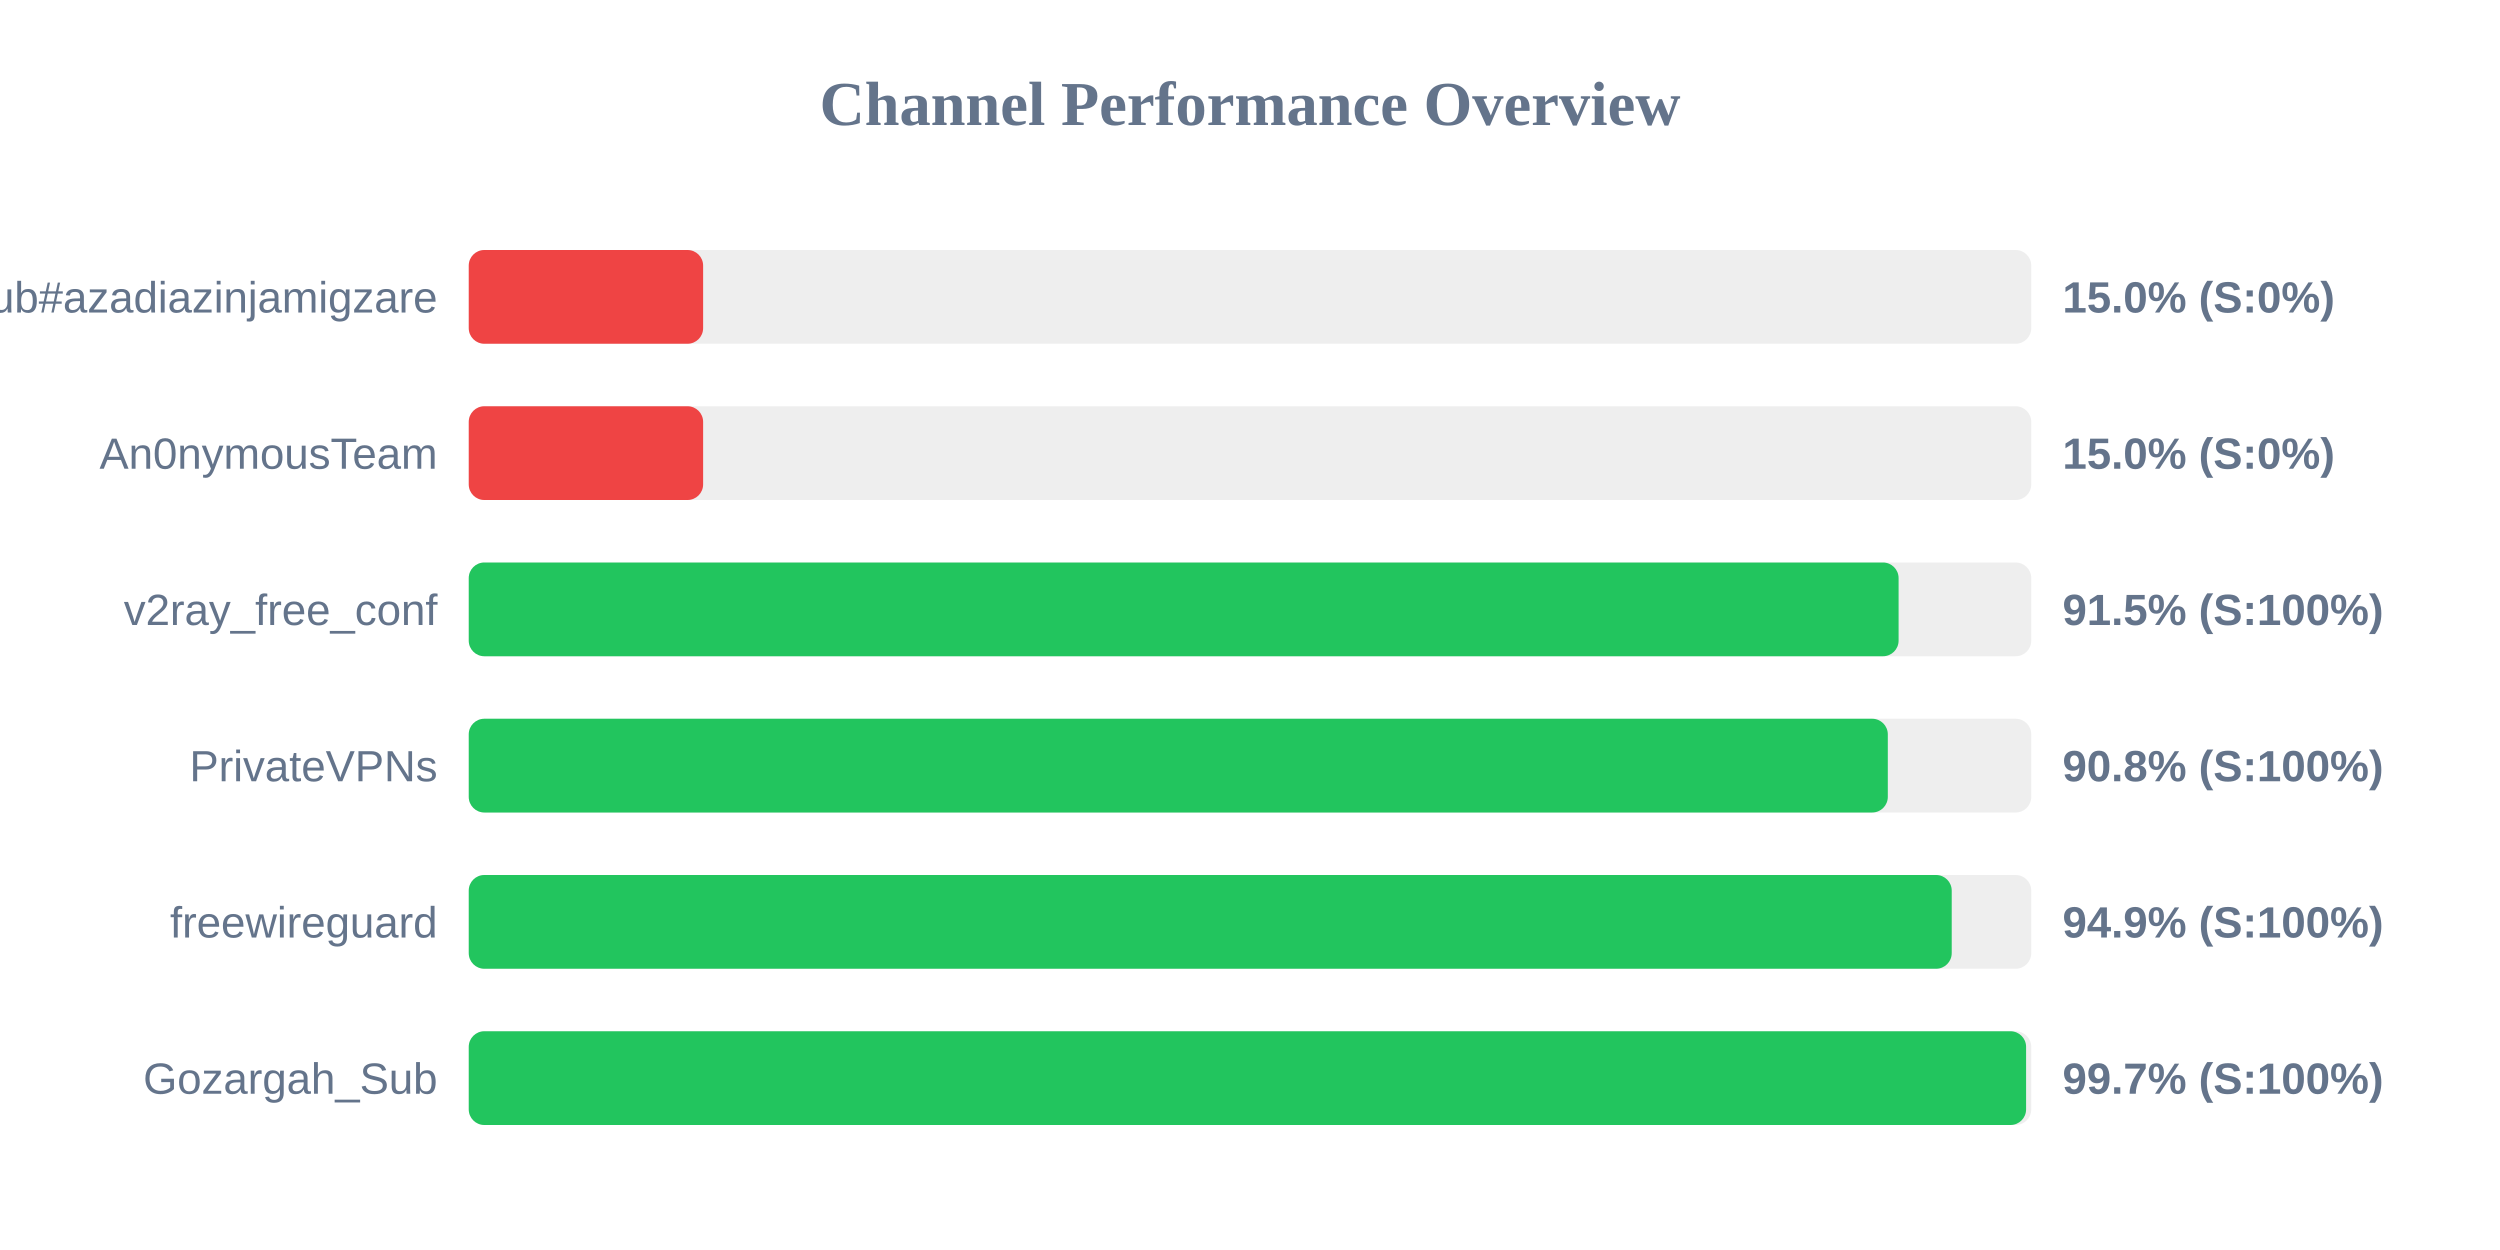
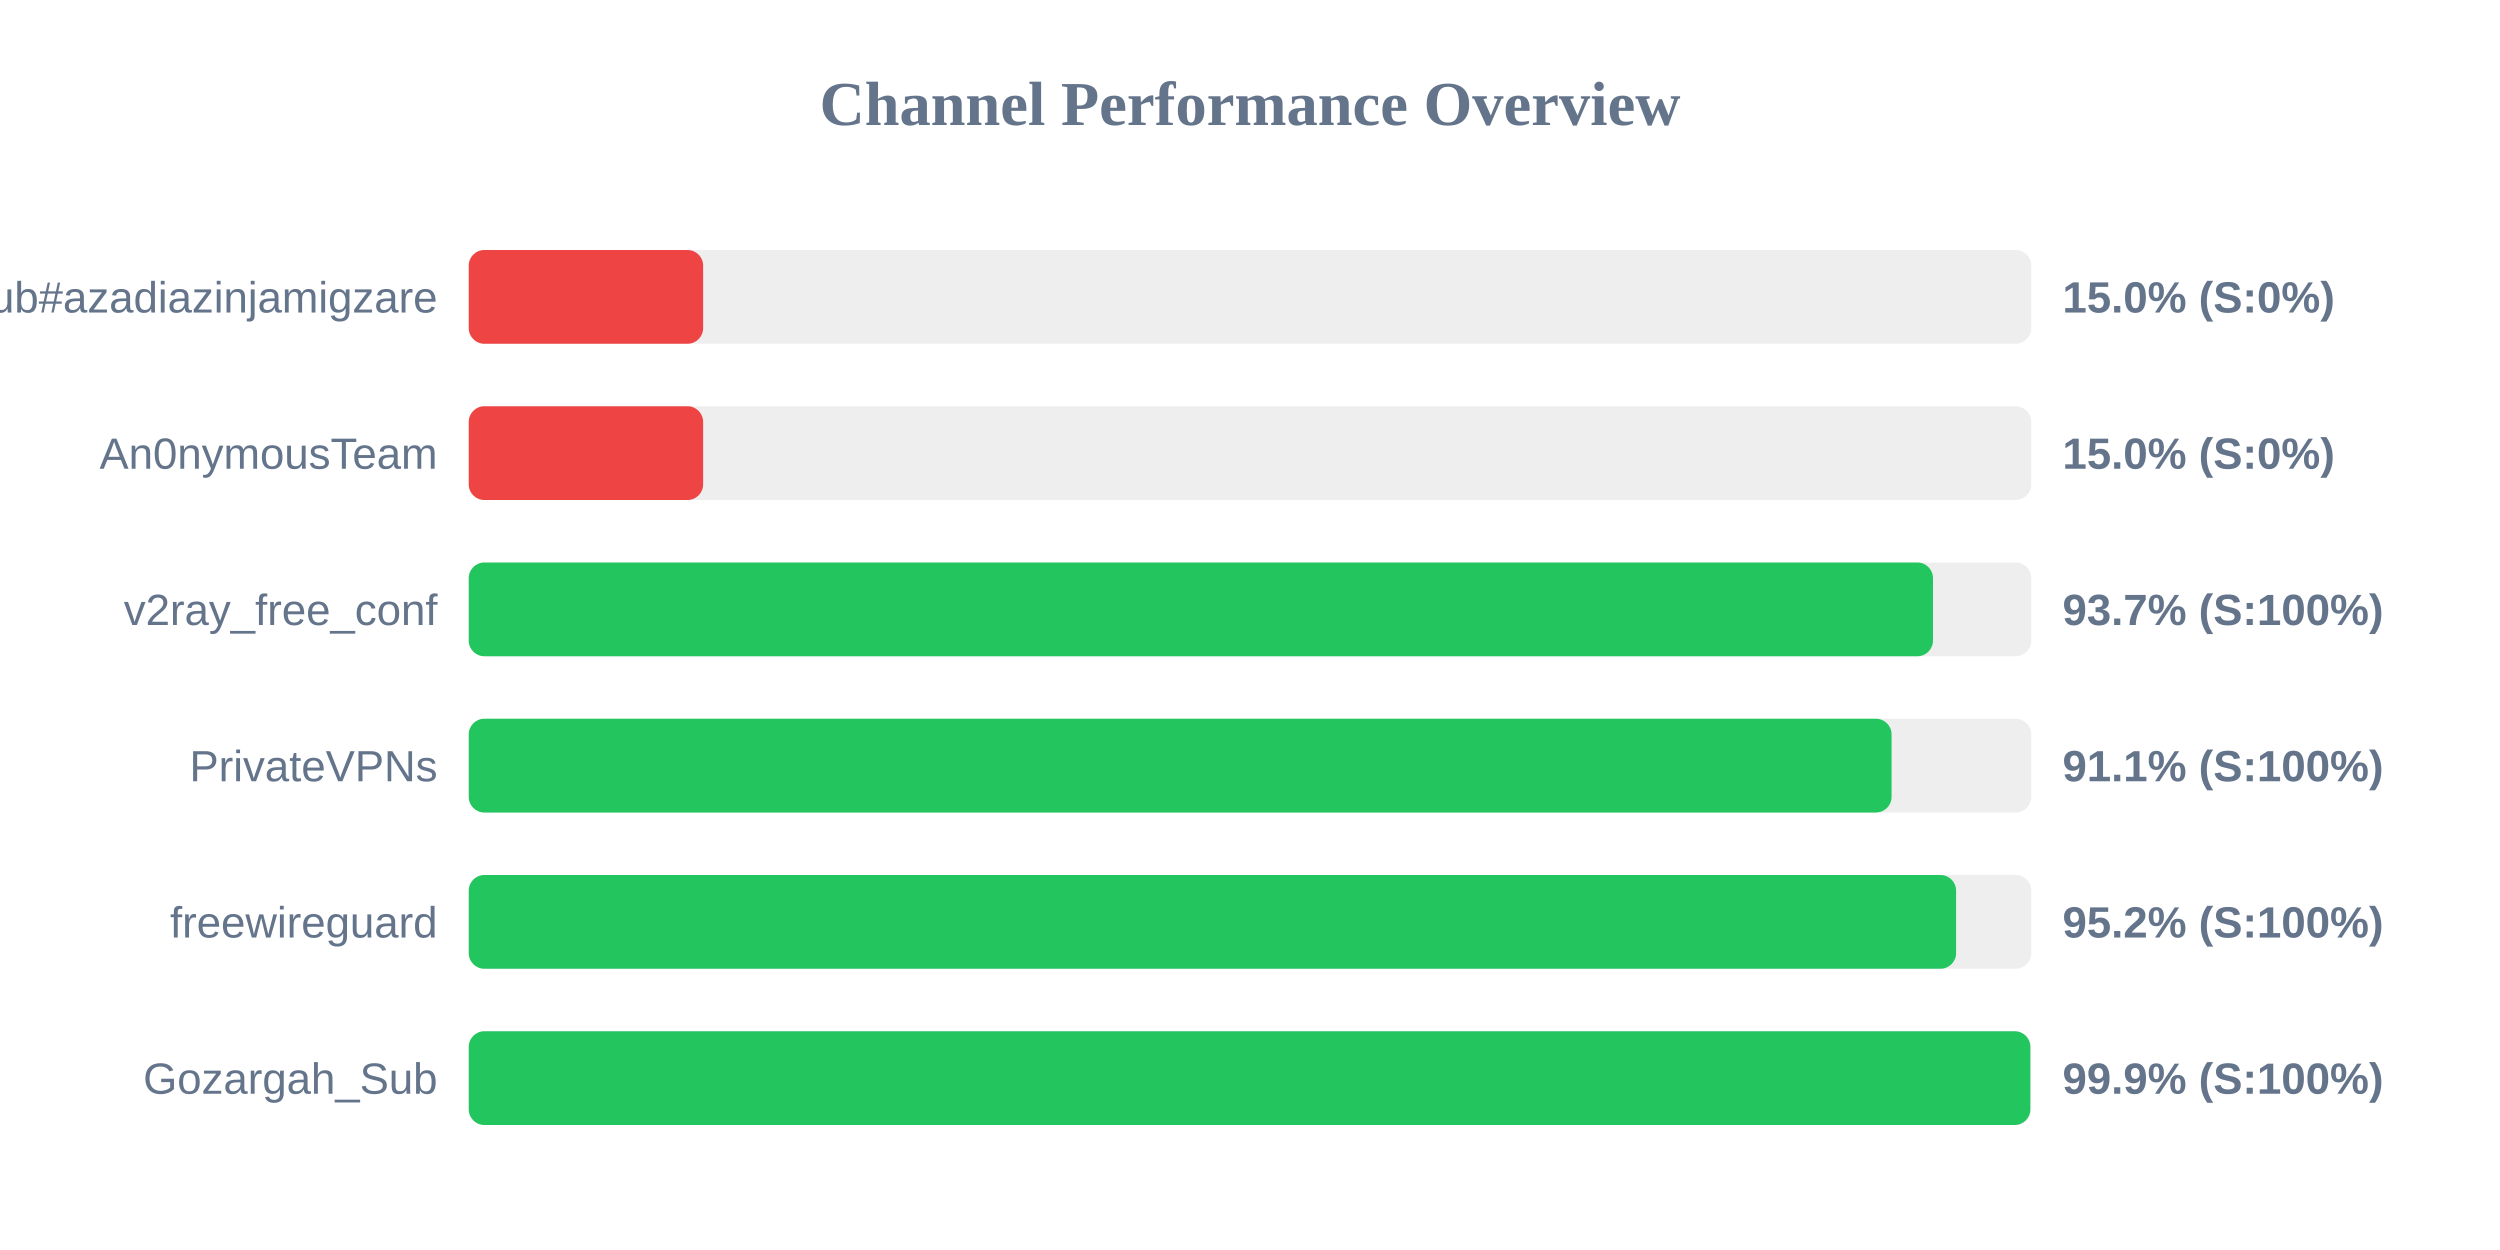
<svg xmlns="http://www.w3.org/2000/svg" width="800" height="400" version="1.1">
  <style>
        .row { font: 14px Arial; fill: #64748b; }
        .score { font: bold 14px Arial; fill: #64748b; }
    </style>
  <text x="400" y="40" text-anchor="middle" font-size="20px" font-weight="bold" fill="#64748b">Channel Performance Overview</text>
  <rect x="150" y="80" width="500" height="30" fill="#eee" rx="5" />
  <rect x="150" y="80" width="75.0" height="30" fill="#ef4444" rx="5" />
  <text x="140" y="100" text-anchor="end" class="row">Sub#azadiazinjamigzare</text>
  <text x="660" y="100" text-anchor="start" class="score">15.0% (S:0%)</text>
  <rect x="150" y="130" width="500" height="30" fill="#eee" rx="5" />
  <rect x="150" y="130" width="75.0" height="30" fill="#ef4444" rx="5" />
  <text x="140" y="150" text-anchor="end" class="row">An0nymousTeam</text>
  <text x="660" y="150" text-anchor="start" class="score">15.0% (S:0%)</text>
  <rect x="150" y="180" width="500" height="30" fill="#eee" rx="5" />
-   <rect x="150" y="180" width="457.55" height="30" fill="#22c55e" rx="5" />
+   <rect x="150" y="180" width="468.55" height="30" fill="#22c55e" rx="5" />
  <text x="140" y="200" text-anchor="end" class="row">v2ray_free_conf</text>
-   <text x="660" y="200" text-anchor="start" class="score">91.5% (S:100%)</text>
+   <text x="660" y="200" text-anchor="start" class="score">93.7% (S:100%)</text>
  <rect x="150" y="230" width="500" height="30" fill="#eee" rx="5" />
-   <rect x="150" y="230" width="454.1" height="30" fill="#22c55e" rx="5" />
+   <rect x="150" y="230" width="455.3" height="30" fill="#22c55e" rx="5" />
  <text x="140" y="250" text-anchor="end" class="row">PrivateVPNs</text>
-   <text x="660" y="250" text-anchor="start" class="score">90.8% (S:100%)</text>
+   <text x="660" y="250" text-anchor="start" class="score">91.1% (S:100%)</text>
  <rect x="150" y="280" width="500" height="30" fill="#eee" rx="5" />
-   <rect x="150" y="280" width="474.55" height="30" fill="#22c55e" rx="5" />
+   <rect x="150" y="280" width="475.95" height="30" fill="#22c55e" rx="5" />
  <text x="140" y="300" text-anchor="end" class="row">freewireguard</text>
-   <text x="660" y="300" text-anchor="start" class="score">94.9% (S:100%)</text>
+   <text x="660" y="300" text-anchor="start" class="score">95.2% (S:100%)</text>
  <rect x="150" y="330" width="500" height="30" fill="#eee" rx="5" />
-   <rect x="150" y="330" width="498.35" height="30" fill="#22c55e" rx="5" />
+   <rect x="150" y="330" width="499.7" height="30" fill="#22c55e" rx="5" />
  <text x="140" y="350" text-anchor="end" class="row">Gozargah_Sub</text>
-   <text x="660" y="350" text-anchor="start" class="score">99.7% (S:100%)</text>
+   <text x="660" y="350" text-anchor="start" class="score">99.9% (S:100%)</text>
</svg>
